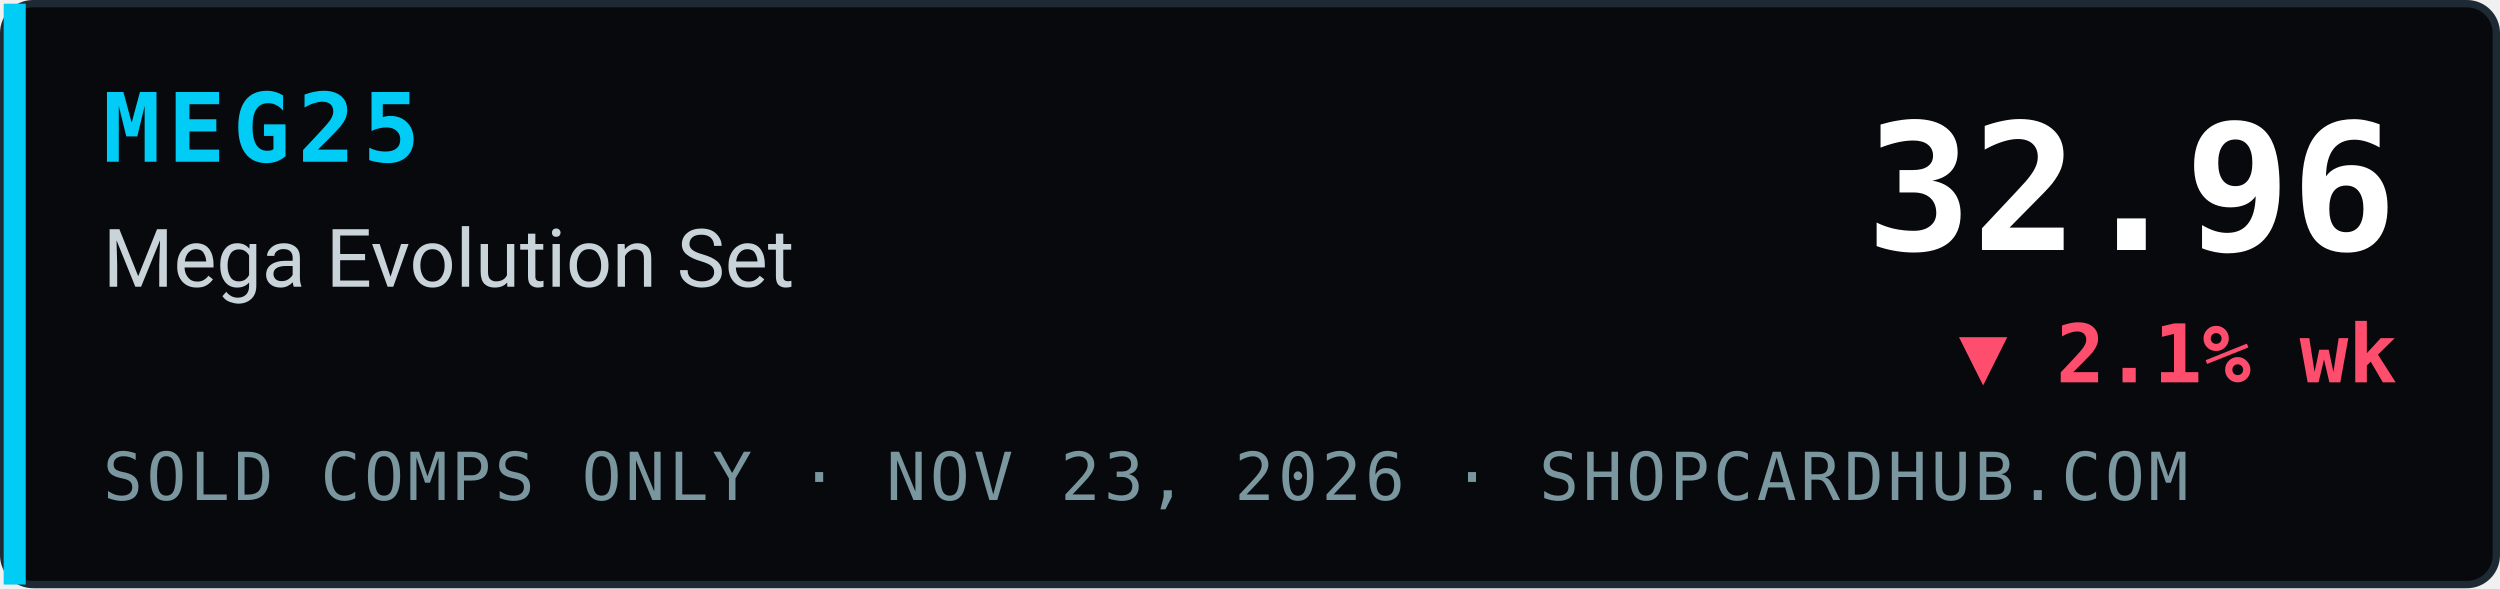
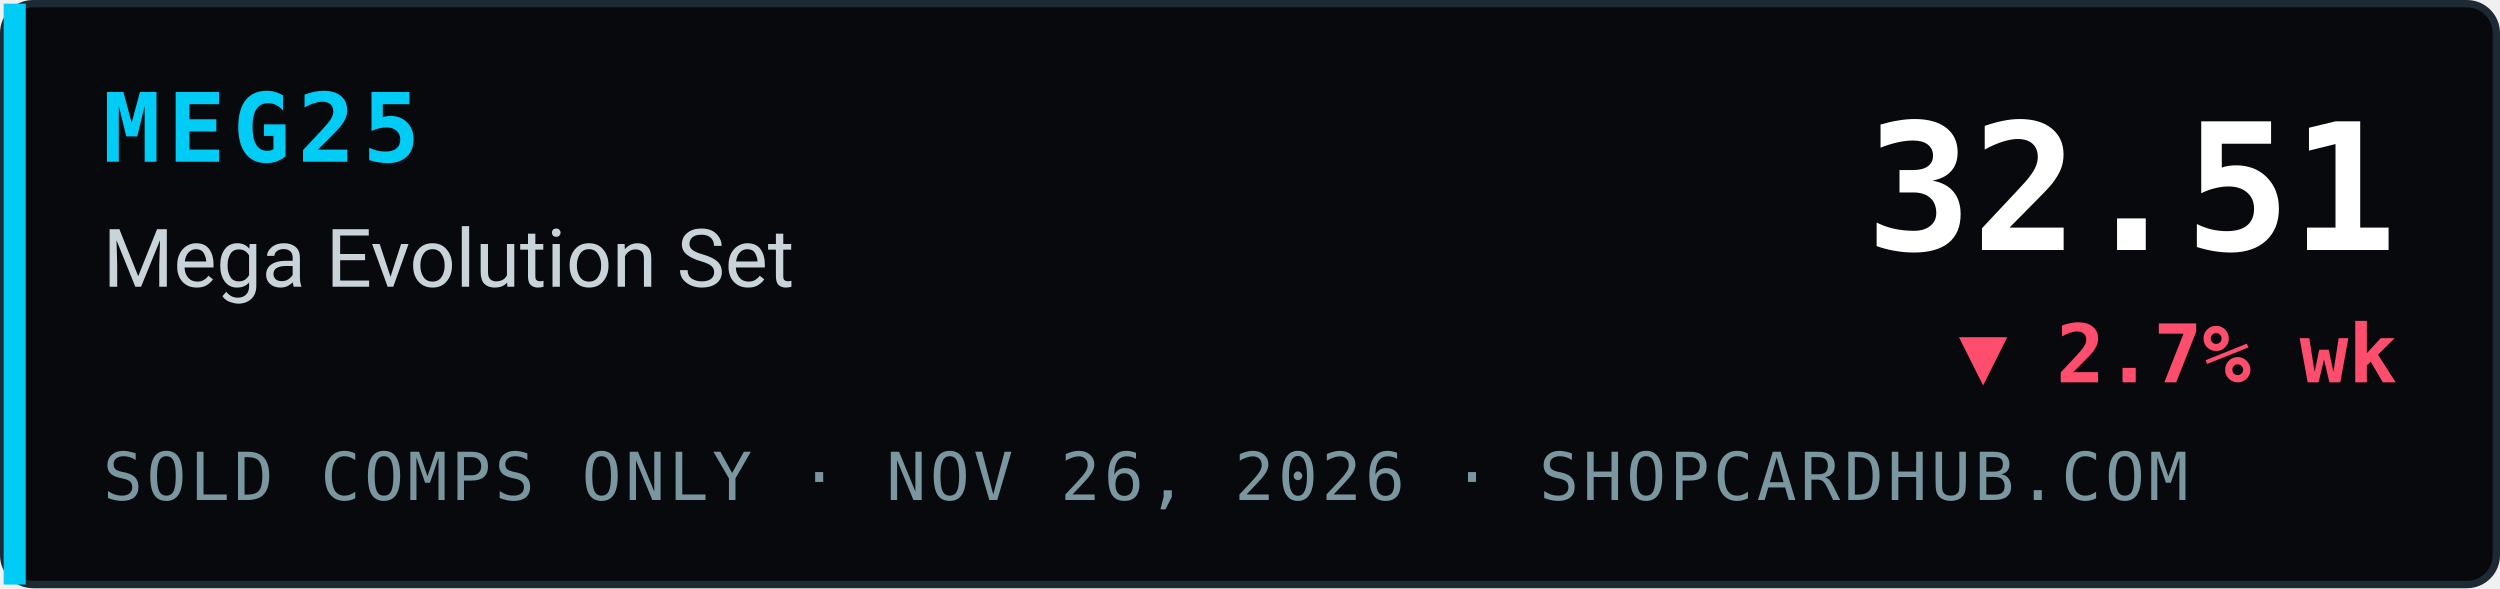
- <svg xmlns="http://www.w3.org/2000/svg" width="340" height="80" viewBox="0 0 340 80" role="img" aria-label="MEG25 Mega Evolution Set index 32.96, ▼ 2.1% wk, sold comps only, ShopCardHub">
+ <svg xmlns="http://www.w3.org/2000/svg" width="340" height="80" viewBox="0 0 340 80" role="img" aria-label="MEG25 Mega Evolution Set index 32.51, ▼ 2.7% wk, sold comps only, ShopCardHub">
  <rect x="0.5" y="0.5" width="339" height="79" rx="4" fill="#07090c" stroke="#1e2a33" />
  <rect x="0.5" y="0.5" width="3" height="79" fill="#00ccf5" />
  <text x="14" y="22" font-family="ui-monospace,SFMono-Regular,Menlo,Consolas,monospace" font-size="13" font-weight="700" fill="#00ccf5" letter-spacing="1">MEG25</text>
  <text x="14" y="39" font-family="system-ui,-apple-system,Segoe UI,Roboto,Helvetica,Arial,sans-serif" font-size="11" fill="#c9d4da">Mega Evolution Set</text>
-   <text x="14" y="68" font-family="ui-monospace,SFMono-Regular,Menlo,Consolas,monospace" font-size="9" fill="#7a969e" letter-spacing="0.5">SOLD COMPS ONLY · NOV 23, 2026 · SHOPCARDHUB.COM</text>
-   <text x="326" y="34" text-anchor="end" font-family="ui-monospace,SFMono-Regular,Menlo,Consolas,monospace" font-size="24" font-weight="700" fill="#ffffff">32.96</text>
-   <text x="326" y="52" text-anchor="end" font-family="ui-monospace,SFMono-Regular,Menlo,Consolas,monospace" font-size="11" font-weight="700" fill="#ff4d6d">▼ 2.1% wk</text>
+   <text x="14" y="68" font-family="ui-monospace,SFMono-Regular,Menlo,Consolas,monospace" font-size="9" fill="#7a969e" letter-spacing="0.5">SOLD COMPS ONLY · NOV 26, 2026 · SHOPCARDHUB.COM</text>
+   <text x="326" y="34" text-anchor="end" font-family="ui-monospace,SFMono-Regular,Menlo,Consolas,monospace" font-size="24" font-weight="700" fill="#ffffff">32.51</text>
+   <text x="326" y="52" text-anchor="end" font-family="ui-monospace,SFMono-Regular,Menlo,Consolas,monospace" font-size="11" font-weight="700" fill="#ff4d6d">▼ 2.7% wk</text>
</svg>
